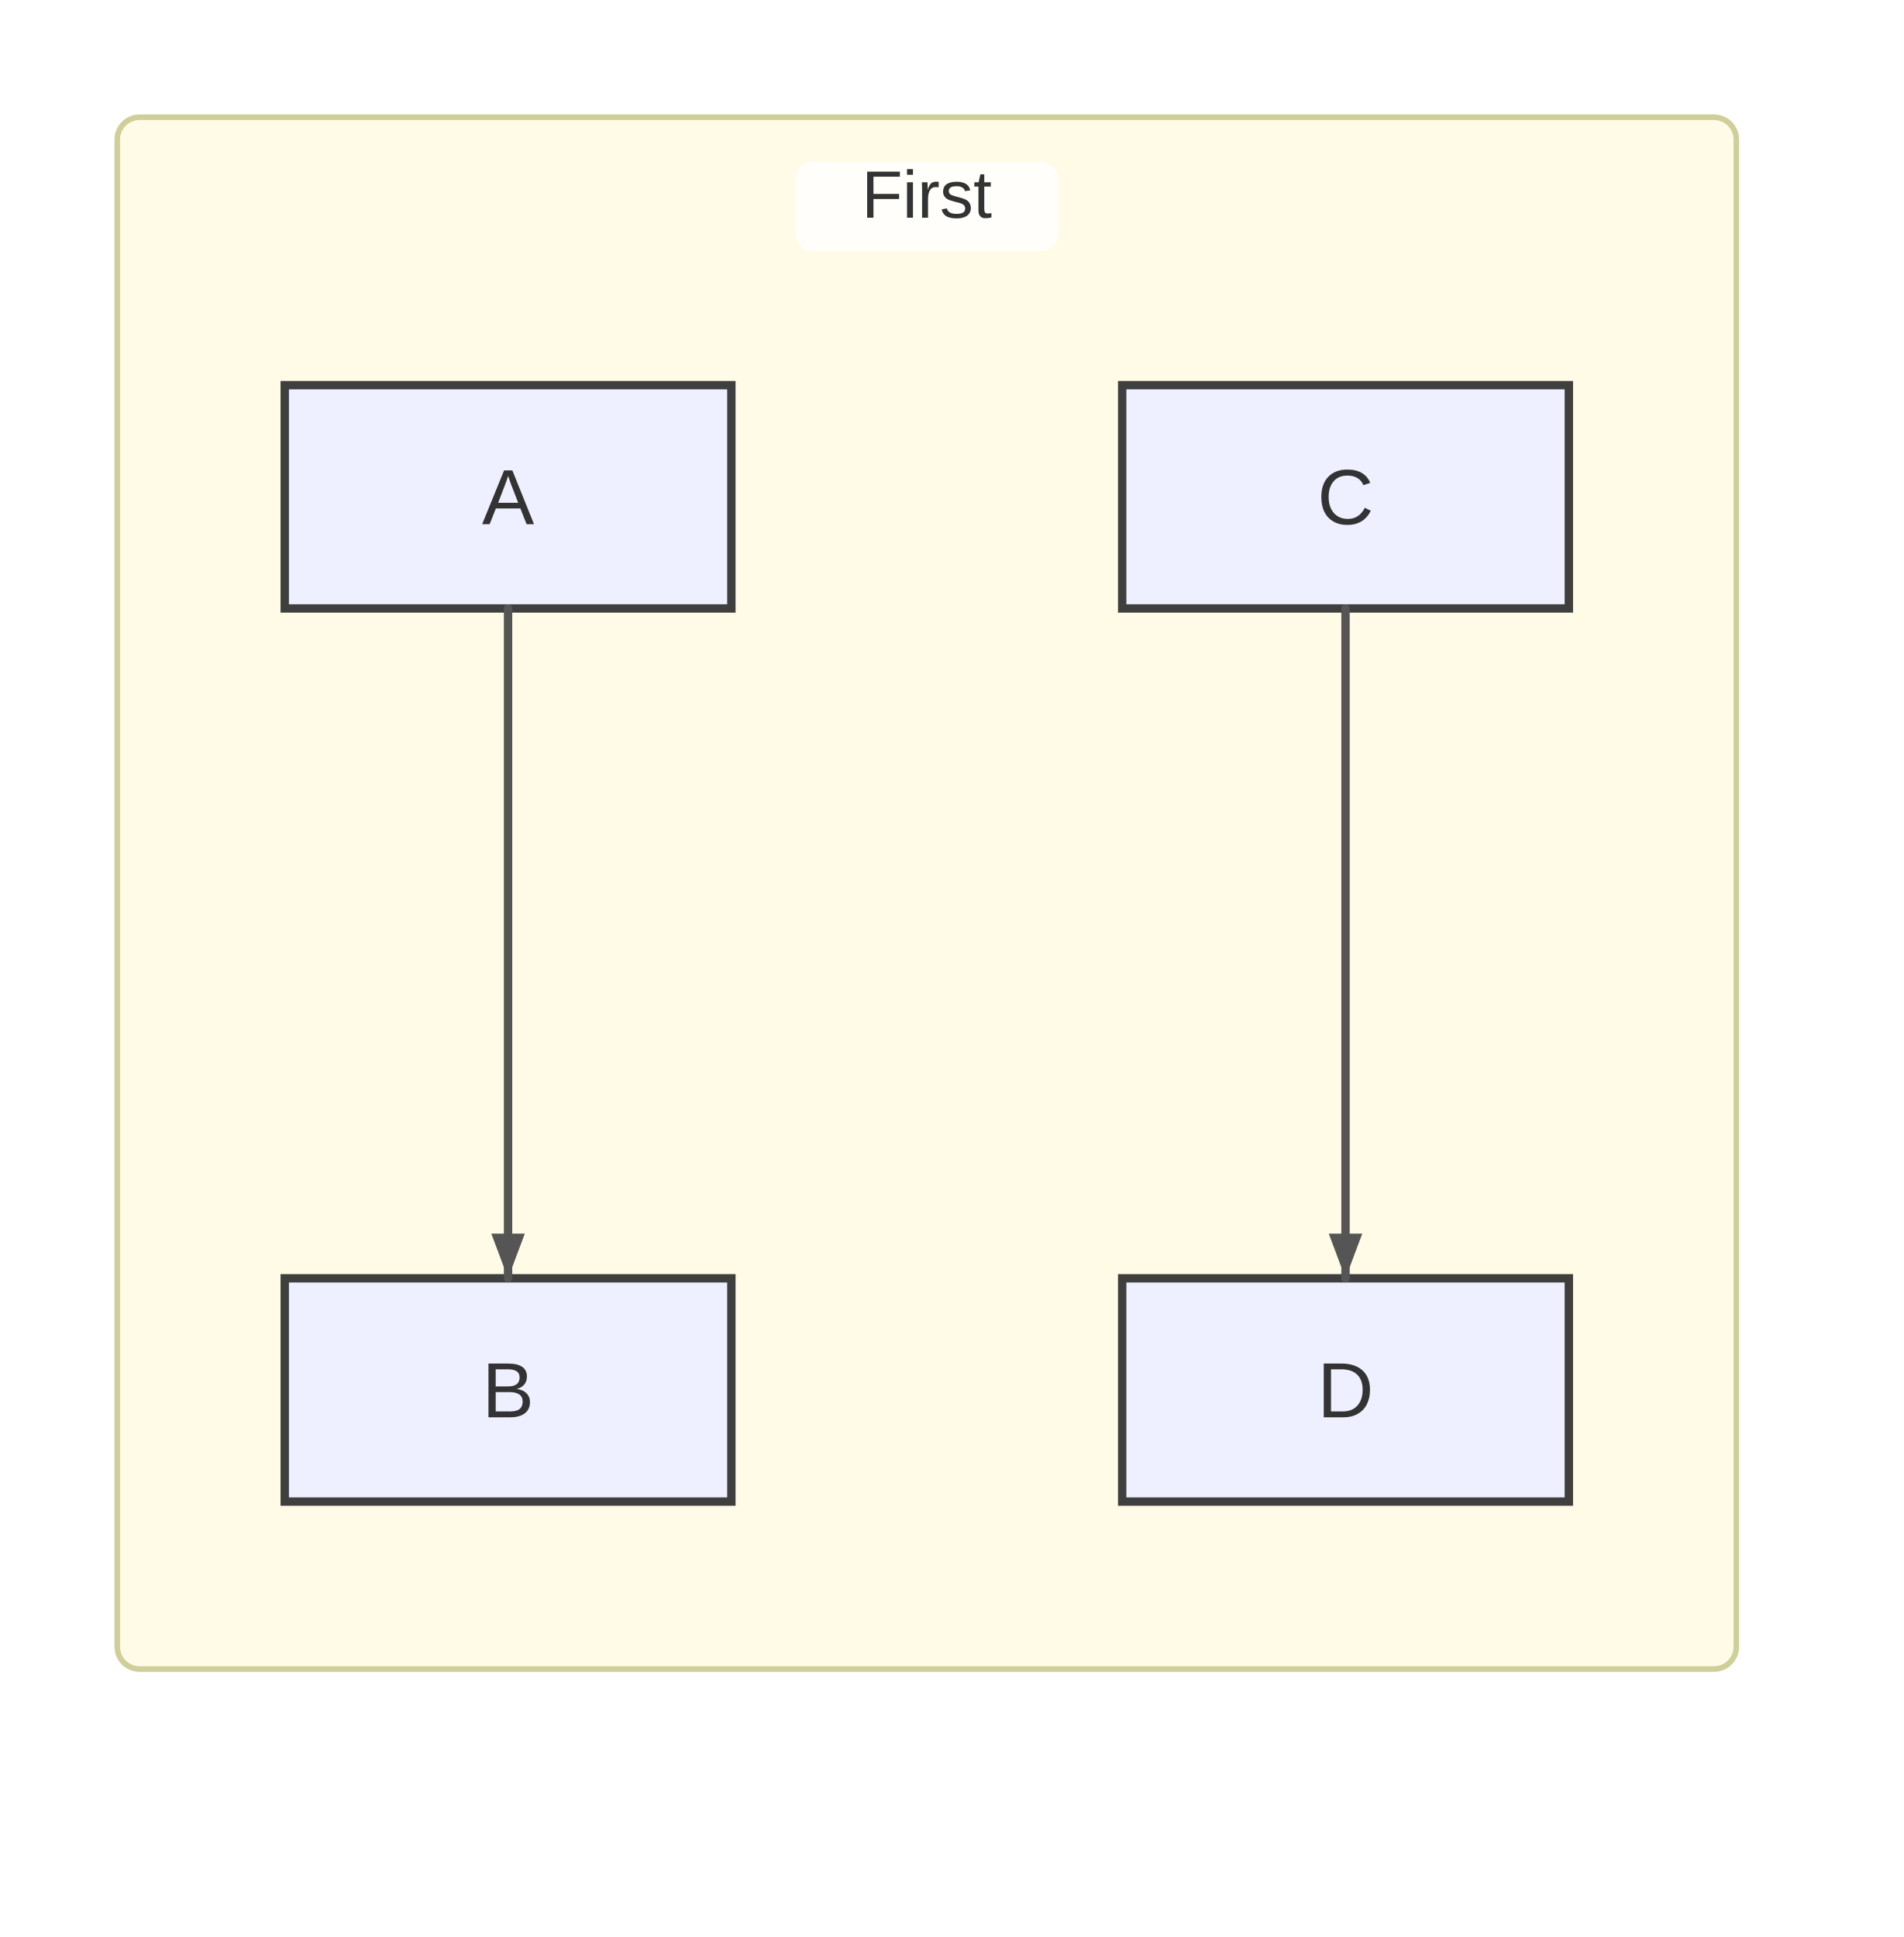
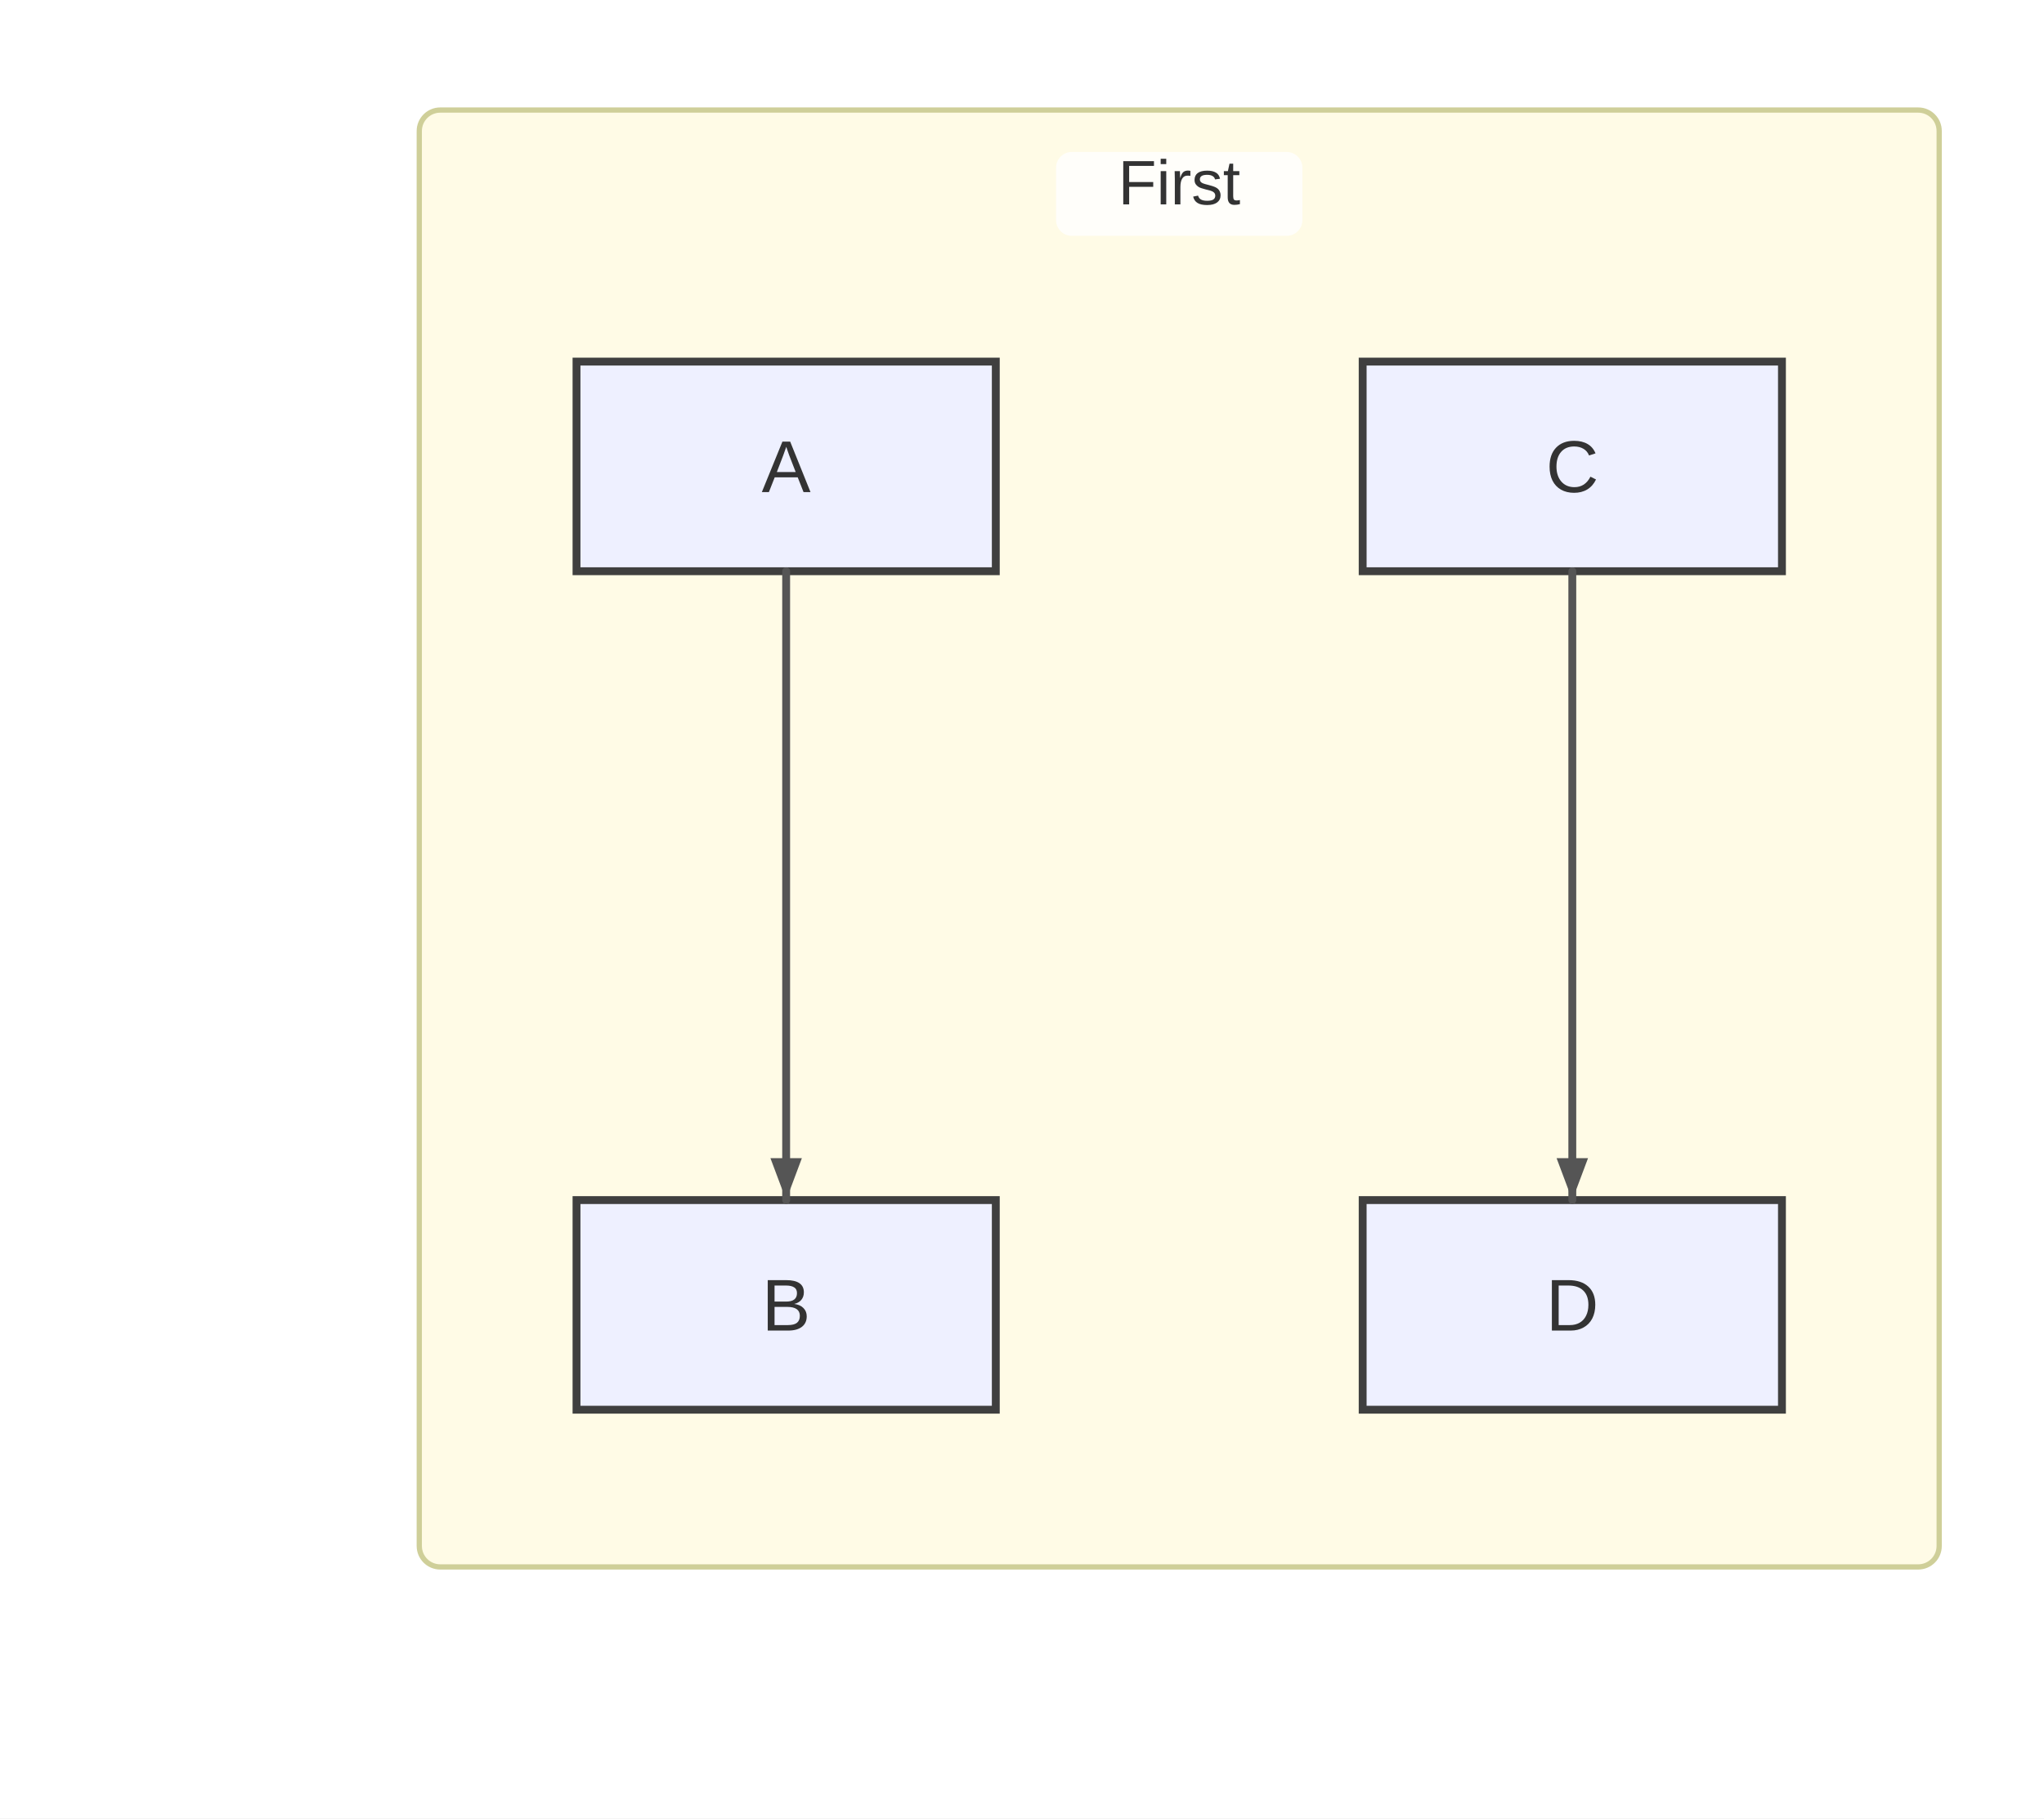
- <svg xmlns="http://www.w3.org/2000/svg" width="341" height="347" viewBox="0 0 341 347">
-   <rect x="0" y="0" width="341" height="347" fill="#ffffff" />
+ <svg xmlns="http://www.w3.org/2000/svg" width="390" height="347" viewBox="0 0 390 347">
+   <rect x="0" y="0" width="390" height="347" fill="#ffffff" />
  <defs>
    <marker id="arrow" viewBox="0 0 11 11" markerWidth="11" markerHeight="11" refX="11" refY="6" orient="auto" markerUnits="userSpaceOnUse">
      <path d="M0,0 L0,11 L11,6 z" fill="#555555" />
    </marker>
    <marker id="circle-marker" viewBox="0 0 9 9" markerWidth="9" markerHeight="9" refX="4.5" refY="4.5" orient="auto" markerUnits="userSpaceOnUse">
      <circle cx="4.5" cy="4.5" r="4.5" fill="#555555" />
    </marker>
    <marker id="cross-marker" viewBox="0 0 12 12" markerWidth="12" markerHeight="12" refX="6" refY="6" orient="auto" markerUnits="userSpaceOnUse">
      <path d="M1.5,1.5 L10.5,10.5 M10.5,1.5 L1.5,10.5" stroke="#555555" stroke-width="2.25" />
    </marker>
  </defs>
  <g class="subgraph-bg">
-     <rect x="21" y="21" width="290" height="278" rx="4" ry="4" fill="#fffbe6" stroke="none" />
+     <rect x="80" y="21" width="290" height="278" rx="4" ry="4" fill="#fffbe6" stroke="none" />
  </g>
  <g id="A">
-     <rect x="51" y="69" width="80" height="40" rx="0" ry="0" stroke="#3f3f3f" stroke-width="1.5" fill="#eef0ff" />
-     <text x="91" y="93.9" text-anchor="middle" font-family="Arial, sans-serif" font-size="14" fill="#333">A</text>
+     <rect x="110" y="69" width="80" height="40" rx="0" ry="0" stroke="#3f3f3f" stroke-width="1.5" fill="#eef0ff" />
+     <text x="150" y="93.9" text-anchor="middle" font-family="Arial, sans-serif" font-size="14" fill="#333">A</text>
  </g>
  <g id="B">
-     <rect x="51" y="229" width="80" height="40" rx="0" ry="0" stroke="#3f3f3f" stroke-width="1.5" fill="#eef0ff" />
-     <text x="91" y="253.9" text-anchor="middle" font-family="Arial, sans-serif" font-size="14" fill="#333">B</text>
+     <rect x="110" y="229" width="80" height="40" rx="0" ry="0" stroke="#3f3f3f" stroke-width="1.5" fill="#eef0ff" />
+     <text x="150" y="253.9" text-anchor="middle" font-family="Arial, sans-serif" font-size="14" fill="#333">B</text>
  </g>
  <g id="C">
-     <rect x="201" y="69" width="80" height="40" rx="0" ry="0" stroke="#3f3f3f" stroke-width="1.5" fill="#eef0ff" />
-     <text x="241" y="93.9" text-anchor="middle" font-family="Arial, sans-serif" font-size="14" fill="#333">C</text>
+     <rect x="260" y="69" width="80" height="40" rx="0" ry="0" stroke="#3f3f3f" stroke-width="1.5" fill="#eef0ff" />
+     <text x="300" y="93.9" text-anchor="middle" font-family="Arial, sans-serif" font-size="14" fill="#333">C</text>
  </g>
  <g id="D">
-     <rect x="201" y="229" width="80" height="40" rx="0" ry="0" stroke="#3f3f3f" stroke-width="1.5" fill="#eef0ff" />
-     <text x="241" y="253.9" text-anchor="middle" font-family="Arial, sans-serif" font-size="14" fill="#333">D</text>
+     <rect x="260" y="229" width="80" height="40" rx="0" ry="0" stroke="#3f3f3f" stroke-width="1.5" fill="#eef0ff" />
+     <text x="300" y="253.9" text-anchor="middle" font-family="Arial, sans-serif" font-size="14" fill="#333">D</text>
  </g>
-   <path d="M91,109 L91,119 C91,131 91,213 91,219 L91,229" stroke="#555555" stroke-width="1.5" fill="none" stroke-linecap="round" stroke-linejoin="round" />
-   <path d="M241,109 L241,119 C241,131 241,213 241,219 L241,229" stroke="#555555" stroke-width="1.5" fill="none" stroke-linecap="round" stroke-linejoin="round" />
+   <path d="M150,109 L150,119 C150,131 150,213 150,219 L150,229" stroke="#555555" stroke-width="1.5" fill="none" stroke-linecap="round" stroke-linejoin="round" />
+   <path d="M300,109 L300,119 C300,131 300,213 300,219 L300,229" stroke="#555555" stroke-width="1.5" fill="none" stroke-linecap="round" stroke-linejoin="round" />
  <g class="subgraph-borders">
-     <rect x="21" y="21" width="290" height="278" rx="4" ry="4" fill="none" stroke="#cfcf99" stroke-width="1" />
+     <rect x="80" y="21" width="290" height="278" rx="4" ry="4" fill="none" stroke="#cfcf99" stroke-width="1" />
  </g>
  <g class="subgraph-title-bg">
-     <rect x="142.5" y="29" width="47" height="16" rx="3" ry="3" fill="rgba(255,255,255,0.8)" stroke="none" />
+     <rect x="201.5" y="29" width="47" height="16" rx="3" ry="3" fill="rgba(255,255,255,0.8)" stroke="none" />
  </g>
  <g class="subgraph-titles">
-     <text x="166" y="39" text-anchor="middle" font-family="Arial, sans-serif" font-size="12" fill="#333">First</text>
+     <text x="225" y="39" text-anchor="middle" font-family="Arial, sans-serif" font-size="12" fill="#333">First</text>
  </g>
-   <path d="M91,229 L88,221 L94,221 Z" fill="#555555" />
-   <path d="M241,229 L238,221 L244,221 Z" fill="#555555" />
+   <path d="M150,229 L147,221 L153,221 Z" fill="#555555" />
+   <path d="M300,229 L297,221 L303,221 Z" fill="#555555" />
</svg>
